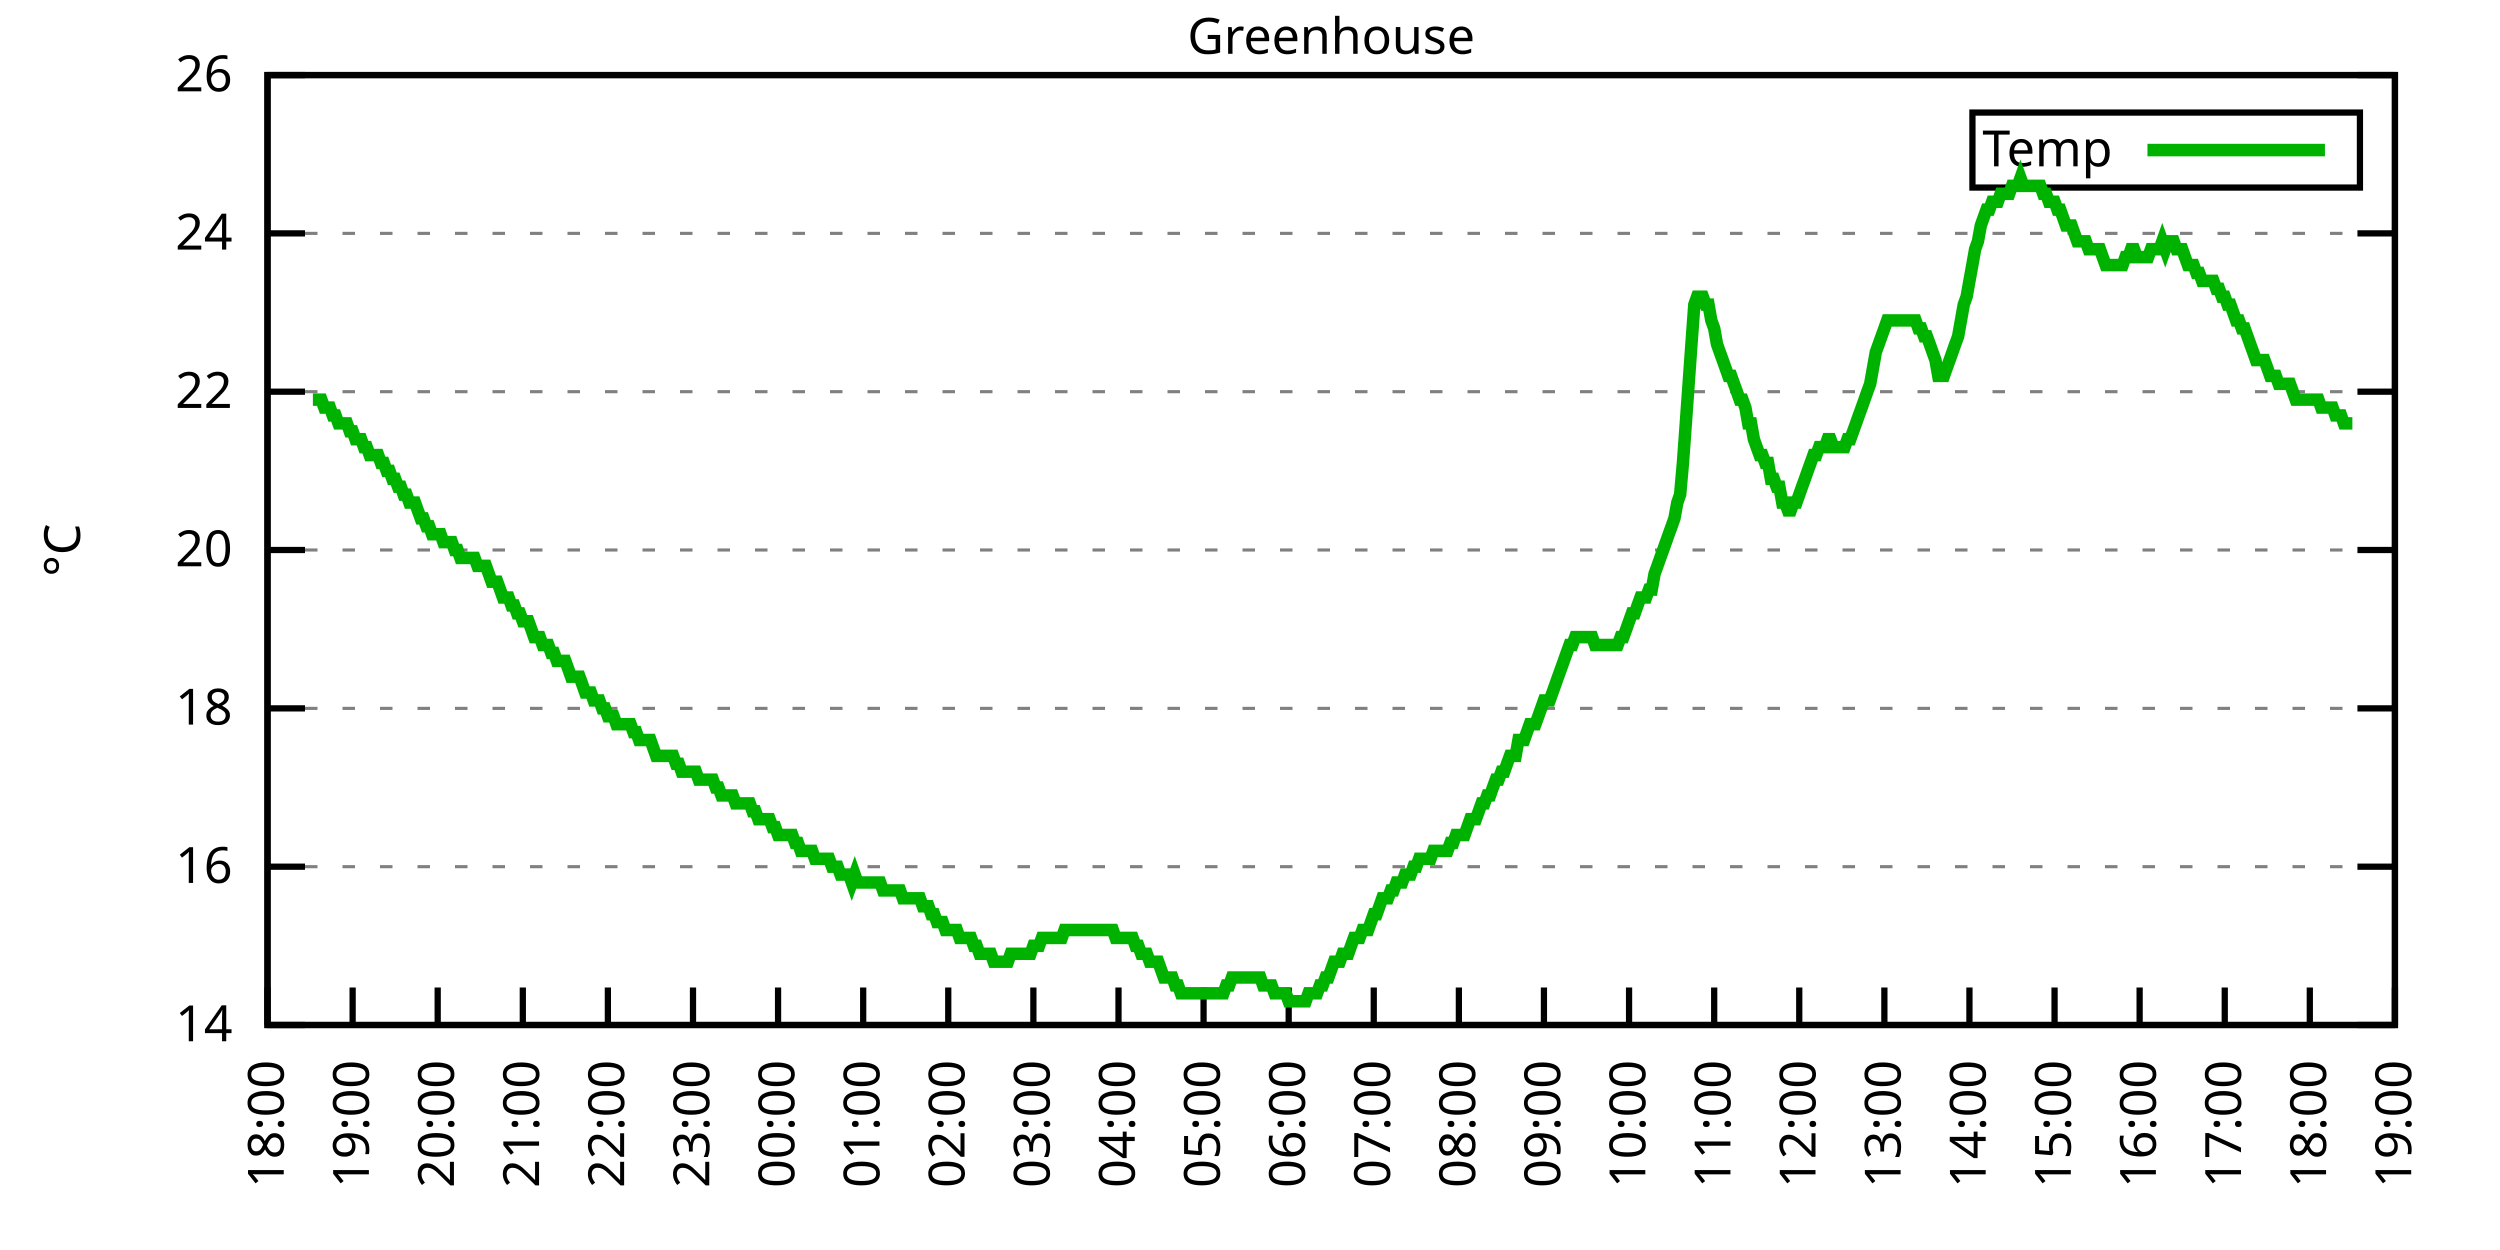
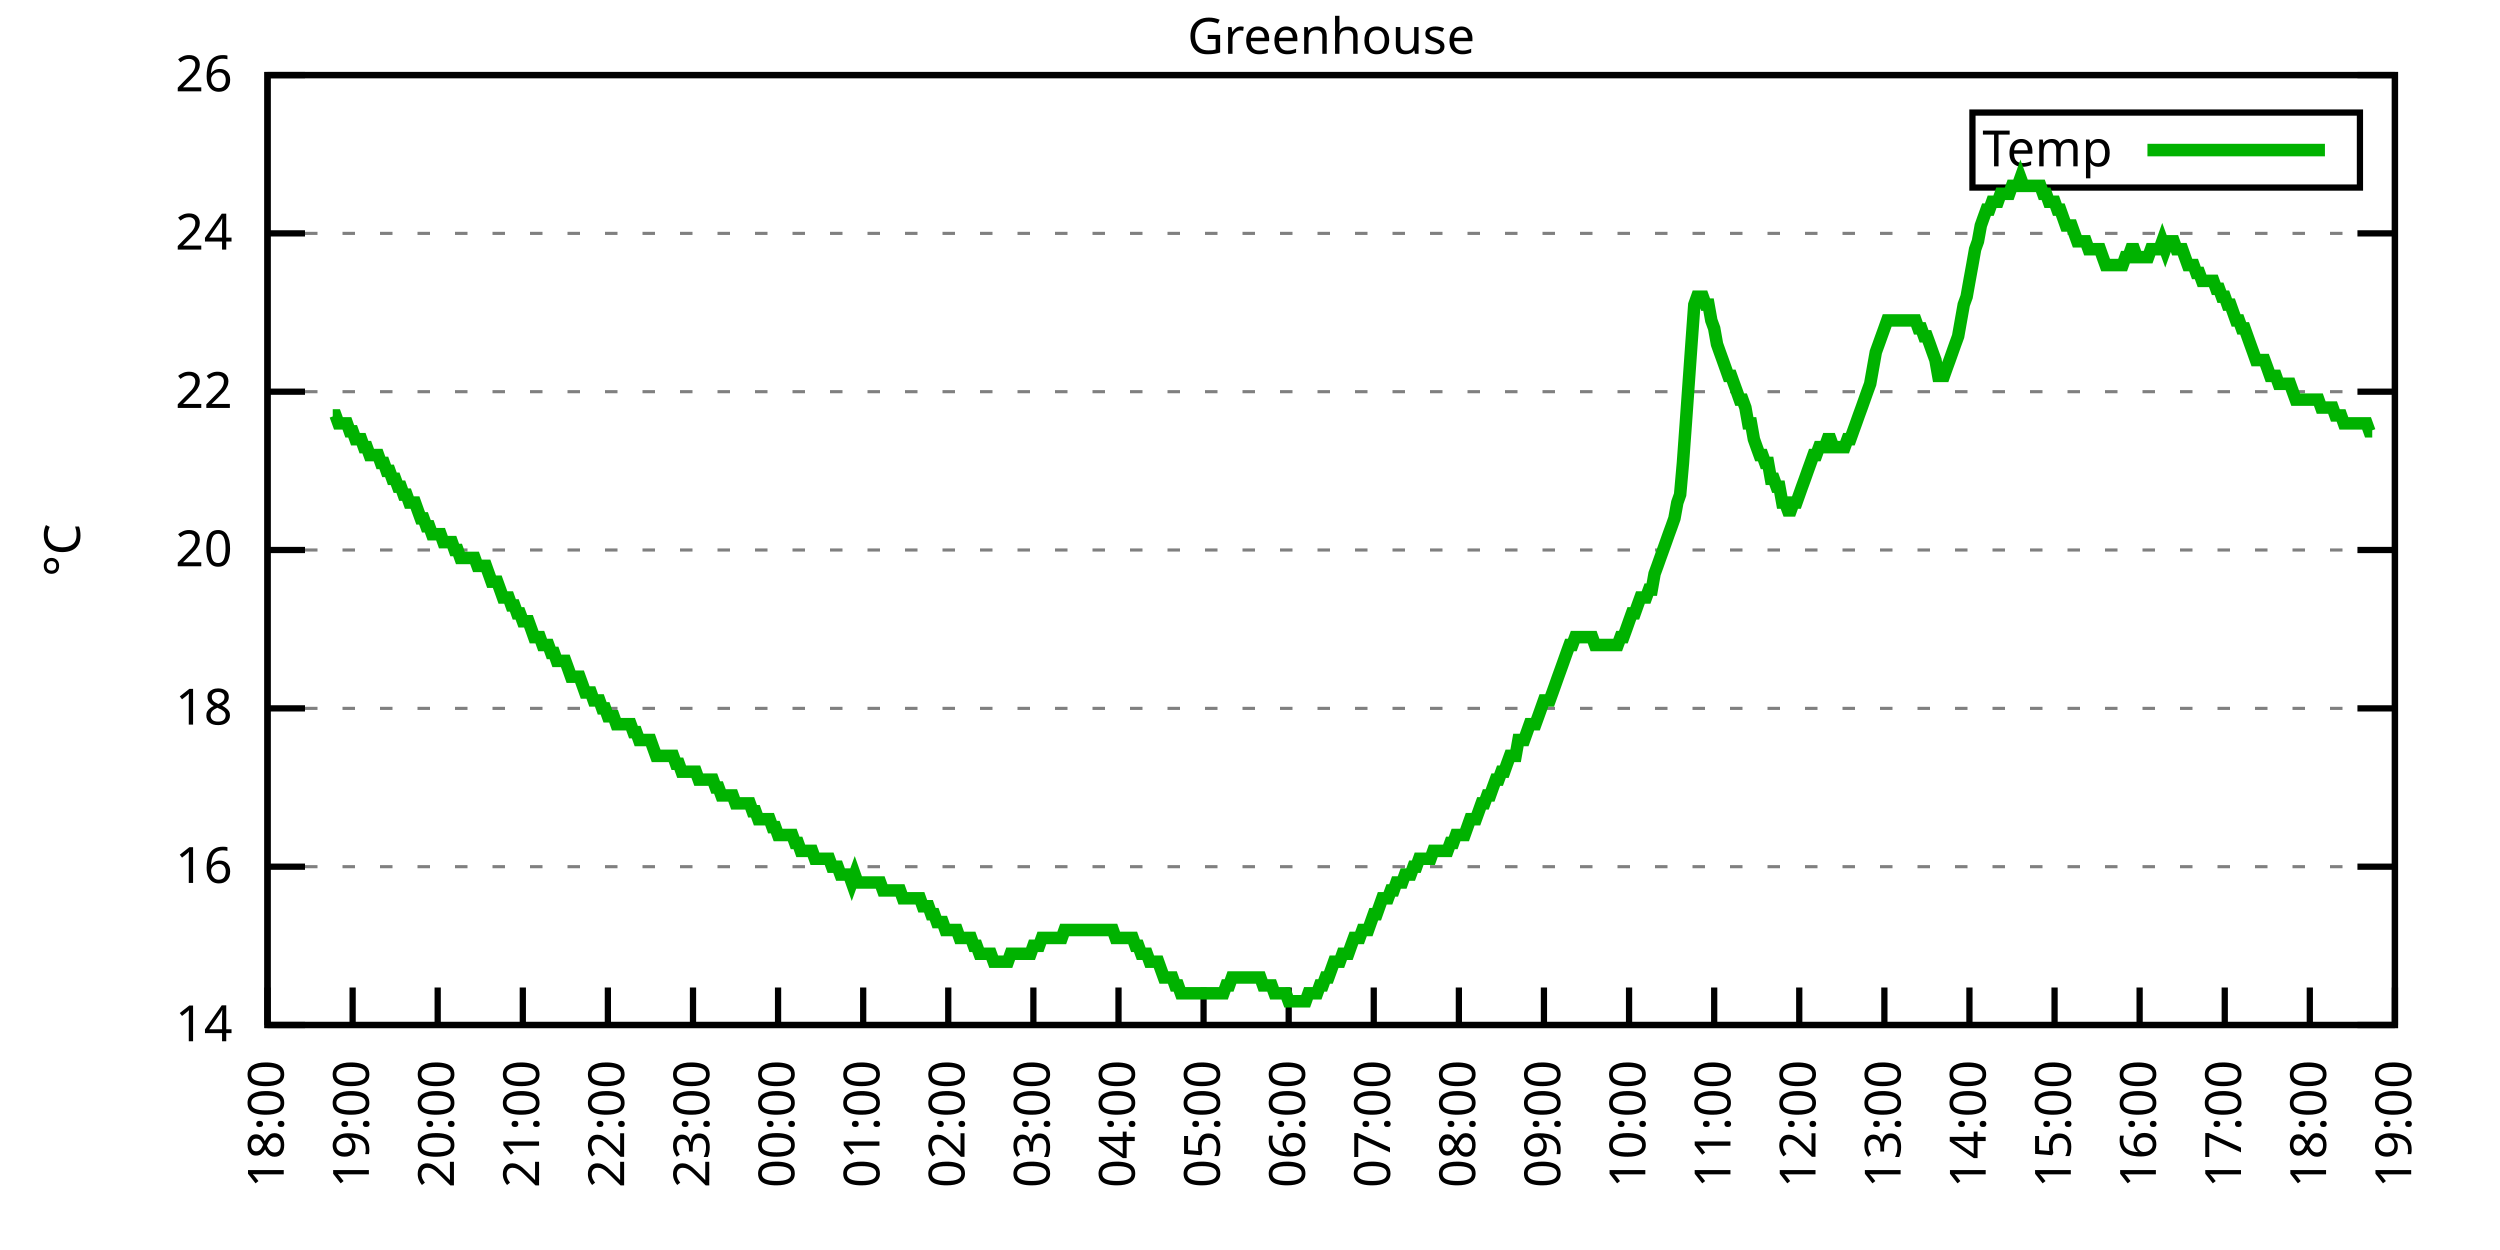
<svg xmlns="http://www.w3.org/2000/svg" xmlns:xlink="http://www.w3.org/1999/xlink" width="400" height="200" viewBox="0 0 400 200">
  <g id="gnuplot_canvas">
    <rect x="0" y="0" width="400" height="200" fill="none" />
    <defs>
      <circle id="gpDot" r="0.5" stroke-width="0.5" stroke="currentColor" />
      <path id="gpPt0" stroke-width="0.333" stroke="currentColor" d="M-1,0 h2 M0,-1 v2" />
      <path id="gpPt1" stroke-width="0.333" stroke="currentColor" d="M-1,-1 L1,1 M1,-1 L-1,1" />
      <path id="gpPt2" stroke-width="0.333" stroke="currentColor" d="M-1,0 L1,0 M0,-1 L0,1 M-1,-1 L1,1 M-1,1 L1,-1" />
      <rect id="gpPt3" stroke-width="0.333" stroke="currentColor" x="-1" y="-1" width="2" height="2" />
      <rect id="gpPt4" stroke-width="0.333" stroke="currentColor" fill="currentColor" x="-1" y="-1" width="2" height="2" />
      <circle id="gpPt5" stroke-width="0.333" stroke="currentColor" cx="0" cy="0" r="1" />
      <use xlink:href="#gpPt5" id="gpPt6" fill="currentColor" stroke="none" />
      <path id="gpPt7" stroke-width="0.333" stroke="currentColor" d="M0,-1.33 L-1.33,0.67 L1.33,0.67 z" />
      <use xlink:href="#gpPt7" id="gpPt8" fill="currentColor" stroke="none" />
      <use xlink:href="#gpPt7" id="gpPt9" stroke="currentColor" transform="rotate(180)" />
      <use xlink:href="#gpPt9" id="gpPt10" fill="currentColor" stroke="none" />
      <use xlink:href="#gpPt3" id="gpPt11" stroke="currentColor" transform="rotate(45)" />
      <use xlink:href="#gpPt11" id="gpPt12" fill="currentColor" stroke="none" />
      <path id="gpPt13" stroke-width="0.333" stroke="currentColor" d="M0,1.330 L1.265,0.411 L0.782,-1.067 L-0.782,-1.076 L-1.265,0.411 z" />
      <use xlink:href="#gpPt13" id="gpPt14" fill="currentColor" stroke="none" />
      <filter id="textbox" filterUnits="objectBoundingBox" x="0" y="0" height="1" width="1">
        <feFlood flood-color="white" flood-opacity="1" result="bgnd" />
        <feComposite in="SourceGraphic" in2="bgnd" operator="atop" />
      </filter>
      <filter id="greybox" filterUnits="objectBoundingBox" x="0" y="0" height="1" width="1">
        <feFlood flood-color="lightgrey" flood-opacity="1" result="grey" />
        <feComposite in="SourceGraphic" in2="grey" operator="atop" />
      </filter>
    </defs>
    <g fill="none" color="white" stroke="currentColor" stroke-width="1.00" stroke-linecap="butt" stroke-linejoin="miter">
</g>
    <g fill="none" color="black" stroke="currentColor" stroke-width="1.00" stroke-linecap="butt" stroke-linejoin="miter">
      <g stroke="none" shape-rendering="crispEdges">
        <polygon fill="rgb(255, 255, 255)" points="42.80,164.00 383.18,164.00 383.18,12.02 42.80,12.02 " />
      </g>
    </g>
    <g fill="none" color="black" stroke="currentColor" stroke-width="1.00" stroke-linecap="butt" stroke-linejoin="miter">
</g>
    <g fill="none" color="black" stroke="black" stroke-width="0.50" stroke-linecap="butt" stroke-linejoin="miter">
</g>
    <g fill="none" color="gray" stroke="currentColor" stroke-width="0.50" stroke-linecap="butt" stroke-linejoin="miter">
      <path stroke="gray" stroke-dasharray="2,4" class="gridline" d="M42.80,164.00 L383.19,164.00  " />
    </g>
    <g fill="none" color="gray" stroke="gray" stroke-width="1.00" stroke-linecap="butt" stroke-linejoin="miter">
</g>
    <g fill="none" color="black" stroke="currentColor" stroke-width="1.00" stroke-linecap="butt" stroke-linejoin="miter">
      <path stroke="black" d="M42.80,164.00 L48.80,164.00 M383.19,164.00 L377.19,164.00  " />
      <g transform="translate(37.20,166.60)" stroke="none" fill="black" font-family="Sans" font-size="8.00" text-anchor="end">
        <text>
          <tspan font-family="Sans"> 14</tspan>
        </text>
      </g>
    </g>
    <g fill="none" color="black" stroke="currentColor" stroke-width="1.00" stroke-linecap="butt" stroke-linejoin="miter">
</g>
    <g fill="none" color="black" stroke="black" stroke-width="0.50" stroke-linecap="butt" stroke-linejoin="miter">
</g>
    <g fill="none" color="gray" stroke="currentColor" stroke-width="0.50" stroke-linecap="butt" stroke-linejoin="miter">
      <path stroke="gray" stroke-dasharray="2,4" class="gridline" d="M42.80,138.67 L383.19,138.67  " />
    </g>
    <g fill="none" color="gray" stroke="gray" stroke-width="1.00" stroke-linecap="butt" stroke-linejoin="miter">
</g>
    <g fill="none" color="black" stroke="currentColor" stroke-width="1.00" stroke-linecap="butt" stroke-linejoin="miter">
      <path stroke="black" d="M42.80,138.67 L48.80,138.67 M383.19,138.67 L377.19,138.67  " />
      <g transform="translate(37.20,141.27)" stroke="none" fill="black" font-family="Sans" font-size="8.00" text-anchor="end">
        <text>
          <tspan font-family="Sans"> 16</tspan>
        </text>
      </g>
    </g>
    <g fill="none" color="black" stroke="currentColor" stroke-width="1.00" stroke-linecap="butt" stroke-linejoin="miter">
</g>
    <g fill="none" color="black" stroke="black" stroke-width="0.50" stroke-linecap="butt" stroke-linejoin="miter">
</g>
    <g fill="none" color="gray" stroke="currentColor" stroke-width="0.50" stroke-linecap="butt" stroke-linejoin="miter">
      <path stroke="gray" stroke-dasharray="2,4" class="gridline" d="M42.80,113.34 L383.19,113.34  " />
    </g>
    <g fill="none" color="gray" stroke="gray" stroke-width="1.00" stroke-linecap="butt" stroke-linejoin="miter">
</g>
    <g fill="none" color="black" stroke="currentColor" stroke-width="1.00" stroke-linecap="butt" stroke-linejoin="miter">
      <path stroke="black" d="M42.80,113.34 L48.80,113.34 M383.19,113.34 L377.19,113.34  " />
      <g transform="translate(37.20,115.94)" stroke="none" fill="black" font-family="Sans" font-size="8.00" text-anchor="end">
        <text>
          <tspan font-family="Sans"> 18</tspan>
        </text>
      </g>
    </g>
    <g fill="none" color="black" stroke="currentColor" stroke-width="1.00" stroke-linecap="butt" stroke-linejoin="miter">
</g>
    <g fill="none" color="black" stroke="black" stroke-width="0.50" stroke-linecap="butt" stroke-linejoin="miter">
</g>
    <g fill="none" color="gray" stroke="currentColor" stroke-width="0.50" stroke-linecap="butt" stroke-linejoin="miter">
      <path stroke="gray" stroke-dasharray="2,4" class="gridline" d="M42.80,88.00 L383.19,88.00  " />
    </g>
    <g fill="none" color="gray" stroke="gray" stroke-width="1.00" stroke-linecap="butt" stroke-linejoin="miter">
</g>
    <g fill="none" color="black" stroke="currentColor" stroke-width="1.00" stroke-linecap="butt" stroke-linejoin="miter">
      <path stroke="black" d="M42.80,88.00 L48.80,88.00 M383.19,88.00 L377.19,88.00  " />
      <g transform="translate(37.20,90.60)" stroke="none" fill="black" font-family="Sans" font-size="8.00" text-anchor="end">
        <text>
          <tspan font-family="Sans"> 20</tspan>
        </text>
      </g>
    </g>
    <g fill="none" color="black" stroke="currentColor" stroke-width="1.00" stroke-linecap="butt" stroke-linejoin="miter">
</g>
    <g fill="none" color="black" stroke="black" stroke-width="0.50" stroke-linecap="butt" stroke-linejoin="miter">
</g>
    <g fill="none" color="gray" stroke="currentColor" stroke-width="0.50" stroke-linecap="butt" stroke-linejoin="miter">
      <path stroke="gray" stroke-dasharray="2,4" class="gridline" d="M42.80,62.67 L383.19,62.67  " />
    </g>
    <g fill="none" color="gray" stroke="gray" stroke-width="1.00" stroke-linecap="butt" stroke-linejoin="miter">
</g>
    <g fill="none" color="black" stroke="currentColor" stroke-width="1.00" stroke-linecap="butt" stroke-linejoin="miter">
      <path stroke="black" d="M42.80,62.67 L48.80,62.67 M383.19,62.67 L377.19,62.67  " />
      <g transform="translate(37.20,65.27)" stroke="none" fill="black" font-family="Sans" font-size="8.00" text-anchor="end">
        <text>
          <tspan font-family="Sans"> 22</tspan>
        </text>
      </g>
    </g>
    <g fill="none" color="black" stroke="currentColor" stroke-width="1.00" stroke-linecap="butt" stroke-linejoin="miter">
</g>
    <g fill="none" color="black" stroke="black" stroke-width="0.50" stroke-linecap="butt" stroke-linejoin="miter">
</g>
    <g fill="none" color="gray" stroke="currentColor" stroke-width="0.50" stroke-linecap="butt" stroke-linejoin="miter">
      <path stroke="gray" stroke-dasharray="2,4" class="gridline" d="M42.80,37.34 L383.19,37.34  " />
    </g>
    <g fill="none" color="gray" stroke="gray" stroke-width="1.00" stroke-linecap="butt" stroke-linejoin="miter">
</g>
    <g fill="none" color="black" stroke="currentColor" stroke-width="1.00" stroke-linecap="butt" stroke-linejoin="miter">
      <path stroke="black" d="M42.80,37.34 L48.80,37.34 M383.19,37.34 L377.19,37.34  " />
      <g transform="translate(37.20,39.94)" stroke="none" fill="black" font-family="Sans" font-size="8.00" text-anchor="end">
        <text>
          <tspan font-family="Sans"> 24</tspan>
        </text>
      </g>
    </g>
    <g fill="none" color="black" stroke="currentColor" stroke-width="1.00" stroke-linecap="butt" stroke-linejoin="miter">
</g>
    <g fill="none" color="black" stroke="black" stroke-width="0.50" stroke-linecap="butt" stroke-linejoin="miter">
</g>
    <g fill="none" color="gray" stroke="currentColor" stroke-width="0.50" stroke-linecap="butt" stroke-linejoin="miter">
      <path stroke="gray" stroke-dasharray="2,4" class="gridline" d="M42.80,12.01 L383.19,12.01  " />
    </g>
    <g fill="none" color="gray" stroke="gray" stroke-width="1.00" stroke-linecap="butt" stroke-linejoin="miter">
</g>
    <g fill="none" color="black" stroke="currentColor" stroke-width="1.00" stroke-linecap="butt" stroke-linejoin="miter">
      <path stroke="black" d="M42.80,12.01 L48.80,12.01 M383.19,12.01 L377.19,12.01  " />
      <g transform="translate(37.20,14.61)" stroke="none" fill="black" font-family="Sans" font-size="8.00" text-anchor="end">
        <text>
          <tspan font-family="Sans"> 26</tspan>
        </text>
      </g>
    </g>
    <g fill="none" color="black" stroke="currentColor" stroke-width="1.00" stroke-linecap="butt" stroke-linejoin="miter">
      <path stroke="black" d="M42.80,164.00 L42.80,158.00  " />
      <g transform="translate(45.40,169.60) rotate(270.00)" stroke="none" fill="black" font-family="Sans" font-size="8.00" text-anchor="end">
        <text>
          <tspan font-family="Sans">18:00</tspan>
        </text>
      </g>
    </g>
    <g fill="none" color="black" stroke="currentColor" stroke-width="1.00" stroke-linecap="butt" stroke-linejoin="miter">
      <path stroke="black" d="M56.42,164.00 L56.42,158.00  " />
      <g transform="translate(59.02,169.60) rotate(270.00)" stroke="none" fill="black" font-family="Sans" font-size="8.00" text-anchor="end">
        <text>
          <tspan font-family="Sans">19:00</tspan>
        </text>
      </g>
    </g>
    <g fill="none" color="black" stroke="currentColor" stroke-width="1.00" stroke-linecap="butt" stroke-linejoin="miter">
      <path stroke="black" d="M70.03,164.00 L70.03,158.00  " />
      <g transform="translate(72.63,169.60) rotate(270.00)" stroke="none" fill="black" font-family="Sans" font-size="8.00" text-anchor="end">
        <text>
          <tspan font-family="Sans">20:00</tspan>
        </text>
      </g>
    </g>
    <g fill="none" color="black" stroke="currentColor" stroke-width="1.00" stroke-linecap="butt" stroke-linejoin="miter">
      <path stroke="black" d="M83.65,164.00 L83.65,158.00  " />
      <g transform="translate(86.25,169.60) rotate(270.00)" stroke="none" fill="black" font-family="Sans" font-size="8.00" text-anchor="end">
        <text>
          <tspan font-family="Sans">21:00</tspan>
        </text>
      </g>
    </g>
    <g fill="none" color="black" stroke="currentColor" stroke-width="1.00" stroke-linecap="butt" stroke-linejoin="miter">
      <path stroke="black" d="M97.26,164.00 L97.26,158.00  " />
      <g transform="translate(99.86,169.60) rotate(270.00)" stroke="none" fill="black" font-family="Sans" font-size="8.00" text-anchor="end">
        <text>
          <tspan font-family="Sans">22:00</tspan>
        </text>
      </g>
    </g>
    <g fill="none" color="black" stroke="currentColor" stroke-width="1.00" stroke-linecap="butt" stroke-linejoin="miter">
      <path stroke="black" d="M110.88,164.00 L110.88,158.00  " />
      <g transform="translate(113.48,169.60) rotate(270.00)" stroke="none" fill="black" font-family="Sans" font-size="8.00" text-anchor="end">
        <text>
          <tspan font-family="Sans">23:00</tspan>
        </text>
      </g>
    </g>
    <g fill="none" color="black" stroke="currentColor" stroke-width="1.00" stroke-linecap="butt" stroke-linejoin="miter">
      <path stroke="black" d="M124.49,164.00 L124.49,158.00  " />
      <g transform="translate(127.09,169.60) rotate(270.00)" stroke="none" fill="black" font-family="Sans" font-size="8.00" text-anchor="end">
        <text>
          <tspan font-family="Sans">00:00</tspan>
        </text>
      </g>
    </g>
    <g fill="none" color="black" stroke="currentColor" stroke-width="1.00" stroke-linecap="butt" stroke-linejoin="miter">
      <path stroke="black" d="M138.11,164.00 L138.11,158.00  " />
      <g transform="translate(140.71,169.60) rotate(270.00)" stroke="none" fill="black" font-family="Sans" font-size="8.00" text-anchor="end">
        <text>
          <tspan font-family="Sans">01:00</tspan>
        </text>
      </g>
    </g>
    <g fill="none" color="black" stroke="currentColor" stroke-width="1.00" stroke-linecap="butt" stroke-linejoin="miter">
      <path stroke="black" d="M151.72,164.00 L151.72,158.00  " />
      <g transform="translate(154.32,169.60) rotate(270.00)" stroke="none" fill="black" font-family="Sans" font-size="8.00" text-anchor="end">
        <text>
          <tspan font-family="Sans">02:00</tspan>
        </text>
      </g>
    </g>
    <g fill="none" color="black" stroke="currentColor" stroke-width="1.00" stroke-linecap="butt" stroke-linejoin="miter">
      <path stroke="black" d="M165.34,164.00 L165.34,158.00  " />
      <g transform="translate(167.94,169.60) rotate(270.00)" stroke="none" fill="black" font-family="Sans" font-size="8.00" text-anchor="end">
        <text>
          <tspan font-family="Sans">03:00</tspan>
        </text>
      </g>
    </g>
    <g fill="none" color="black" stroke="currentColor" stroke-width="1.00" stroke-linecap="butt" stroke-linejoin="miter">
      <path stroke="black" d="M178.96,164.00 L178.96,158.00  " />
      <g transform="translate(181.56,169.60) rotate(270.00)" stroke="none" fill="black" font-family="Sans" font-size="8.00" text-anchor="end">
        <text>
          <tspan font-family="Sans">04:00</tspan>
        </text>
      </g>
    </g>
    <g fill="none" color="black" stroke="currentColor" stroke-width="1.00" stroke-linecap="butt" stroke-linejoin="miter">
      <path stroke="black" d="M192.57,164.00 L192.57,158.00  " />
      <g transform="translate(195.17,169.60) rotate(270.00)" stroke="none" fill="black" font-family="Sans" font-size="8.00" text-anchor="end">
        <text>
          <tspan font-family="Sans">05:00</tspan>
        </text>
      </g>
    </g>
    <g fill="none" color="black" stroke="currentColor" stroke-width="1.00" stroke-linecap="butt" stroke-linejoin="miter">
      <path stroke="black" d="M206.19,164.00 L206.19,158.00  " />
      <g transform="translate(208.79,169.60) rotate(270.00)" stroke="none" fill="black" font-family="Sans" font-size="8.00" text-anchor="end">
        <text>
          <tspan font-family="Sans">06:00</tspan>
        </text>
      </g>
    </g>
    <g fill="none" color="black" stroke="currentColor" stroke-width="1.00" stroke-linecap="butt" stroke-linejoin="miter">
      <path stroke="black" d="M219.80,164.00 L219.80,158.00  " />
      <g transform="translate(222.40,169.60) rotate(270.00)" stroke="none" fill="black" font-family="Sans" font-size="8.00" text-anchor="end">
        <text>
          <tspan font-family="Sans">07:00</tspan>
        </text>
      </g>
    </g>
    <g fill="none" color="black" stroke="currentColor" stroke-width="1.00" stroke-linecap="butt" stroke-linejoin="miter">
      <path stroke="black" d="M233.42,164.00 L233.42,158.00  " />
      <g transform="translate(236.02,169.60) rotate(270.00)" stroke="none" fill="black" font-family="Sans" font-size="8.00" text-anchor="end">
        <text>
          <tspan font-family="Sans">08:00</tspan>
        </text>
      </g>
    </g>
    <g fill="none" color="black" stroke="currentColor" stroke-width="1.00" stroke-linecap="butt" stroke-linejoin="miter">
      <path stroke="black" d="M247.03,164.00 L247.03,158.00  " />
      <g transform="translate(249.63,169.60) rotate(270.00)" stroke="none" fill="black" font-family="Sans" font-size="8.00" text-anchor="end">
        <text>
          <tspan font-family="Sans">09:00</tspan>
        </text>
      </g>
    </g>
    <g fill="none" color="black" stroke="currentColor" stroke-width="1.00" stroke-linecap="butt" stroke-linejoin="miter">
      <path stroke="black" d="M260.65,164.00 L260.65,158.00  " />
      <g transform="translate(263.25,169.60) rotate(270.00)" stroke="none" fill="black" font-family="Sans" font-size="8.00" text-anchor="end">
        <text>
          <tspan font-family="Sans">10:00</tspan>
        </text>
      </g>
    </g>
    <g fill="none" color="black" stroke="currentColor" stroke-width="1.00" stroke-linecap="butt" stroke-linejoin="miter">
      <path stroke="black" d="M274.27,164.00 L274.27,158.00  " />
      <g transform="translate(276.87,169.60) rotate(270.00)" stroke="none" fill="black" font-family="Sans" font-size="8.00" text-anchor="end">
        <text>
          <tspan font-family="Sans">11:00</tspan>
        </text>
      </g>
    </g>
    <g fill="none" color="black" stroke="currentColor" stroke-width="1.00" stroke-linecap="butt" stroke-linejoin="miter">
      <path stroke="black" d="M287.88,164.00 L287.88,158.00  " />
      <g transform="translate(290.48,169.60) rotate(270.00)" stroke="none" fill="black" font-family="Sans" font-size="8.00" text-anchor="end">
        <text>
          <tspan font-family="Sans">12:00</tspan>
        </text>
      </g>
    </g>
    <g fill="none" color="black" stroke="currentColor" stroke-width="1.00" stroke-linecap="butt" stroke-linejoin="miter">
      <path stroke="black" d="M301.50,164.00 L301.50,158.00  " />
      <g transform="translate(304.10,169.60) rotate(270.00)" stroke="none" fill="black" font-family="Sans" font-size="8.00" text-anchor="end">
        <text>
          <tspan font-family="Sans">13:00</tspan>
        </text>
      </g>
    </g>
    <g fill="none" color="black" stroke="currentColor" stroke-width="1.00" stroke-linecap="butt" stroke-linejoin="miter">
      <path stroke="black" d="M315.11,164.00 L315.11,158.00  " />
      <g transform="translate(317.71,169.60) rotate(270.00)" stroke="none" fill="black" font-family="Sans" font-size="8.00" text-anchor="end">
        <text>
          <tspan font-family="Sans">14:00</tspan>
        </text>
      </g>
    </g>
    <g fill="none" color="black" stroke="currentColor" stroke-width="1.00" stroke-linecap="butt" stroke-linejoin="miter">
      <path stroke="black" d="M328.73,164.00 L328.73,158.00  " />
      <g transform="translate(331.33,169.60) rotate(270.00)" stroke="none" fill="black" font-family="Sans" font-size="8.00" text-anchor="end">
        <text>
          <tspan font-family="Sans">15:00</tspan>
        </text>
      </g>
    </g>
    <g fill="none" color="black" stroke="currentColor" stroke-width="1.00" stroke-linecap="butt" stroke-linejoin="miter">
      <path stroke="black" d="M342.34,164.00 L342.34,158.00  " />
      <g transform="translate(344.94,169.60) rotate(270.00)" stroke="none" fill="black" font-family="Sans" font-size="8.00" text-anchor="end">
        <text>
          <tspan font-family="Sans">16:00</tspan>
        </text>
      </g>
    </g>
    <g fill="none" color="black" stroke="currentColor" stroke-width="1.00" stroke-linecap="butt" stroke-linejoin="miter">
      <path stroke="black" d="M355.96,164.00 L355.96,158.00  " />
      <g transform="translate(358.56,169.60) rotate(270.00)" stroke="none" fill="black" font-family="Sans" font-size="8.00" text-anchor="end">
        <text>
          <tspan font-family="Sans">17:00</tspan>
        </text>
      </g>
    </g>
    <g fill="none" color="black" stroke="currentColor" stroke-width="1.00" stroke-linecap="butt" stroke-linejoin="miter">
      <path stroke="black" d="M369.57,164.00 L369.57,158.00  " />
      <g transform="translate(372.17,169.60) rotate(270.00)" stroke="none" fill="black" font-family="Sans" font-size="8.00" text-anchor="end">
        <text>
          <tspan font-family="Sans">18:00</tspan>
        </text>
      </g>
    </g>
    <g fill="none" color="black" stroke="currentColor" stroke-width="1.00" stroke-linecap="butt" stroke-linejoin="miter">
      <path stroke="black" d="M383.19,164.00 L383.19,158.00  " />
      <g transform="translate(385.79,169.60) rotate(270.00)" stroke="none" fill="black" font-family="Sans" font-size="8.00" text-anchor="end">
        <text>
          <tspan font-family="Sans">19:00</tspan>
        </text>
      </g>
    </g>
    <g fill="none" color="black" stroke="currentColor" stroke-width="1.00" stroke-linecap="butt" stroke-linejoin="miter">
</g>
    <g fill="none" color="black" stroke="currentColor" stroke-width="1.00" stroke-linecap="butt" stroke-linejoin="miter">
      <path stroke="black" d="M42.80,12.01 L42.80,164.00 L383.19,164.00 L383.19,12.01 L42.80,12.01 Z  " />
    </g>
    <g fill="none" color="black" stroke="currentColor" stroke-width="1.00" stroke-linecap="butt" stroke-linejoin="miter">
</g>
    <g fill="none" color="black" stroke="currentColor" stroke-width="1.00" stroke-linecap="butt" stroke-linejoin="miter">
      <path stroke="black" d="M315.59,30.01 L315.59,18.01 L377.59,18.01 L377.59,30.01 L315.59,30.01 Z  " />
    </g>
    <g id="Greenhouse_plot_1">
      <g fill="none" color="white" stroke="black" stroke-width="2.00" stroke-linecap="butt" stroke-linejoin="miter">
</g>
      <g fill="none" color="black" stroke="currentColor" stroke-width="2.00" stroke-linecap="butt" stroke-linejoin="miter">
        <g transform="translate(337.99,26.61)" stroke="none" fill="black" font-family="Sans" font-size="8.00" text-anchor="end">
          <text>
            <tspan font-family="Sans">Temp</tspan>
          </text>
        </g>
      </g>
      <g fill="none" color="black" stroke="currentColor" stroke-width="2.00" stroke-linecap="butt" stroke-linejoin="miter">
-         <path stroke="rgb(  0, 178,   0)" d="M343.59,24.01 L371.99,24.01 M50.06,63.94 L50.52,63.94 L50.97,63.94 L51.42,63.94 L51.88,65.21 L52.33,65.21   L52.78,65.21 L53.24,66.47 L53.69,66.47 L54.15,67.74 L54.60,67.74 L55.05,67.74 L55.51,67.74 L55.96,69.01   L56.42,69.01 L56.87,70.27 L57.32,70.27 L57.78,70.27 L58.23,71.54 L58.68,71.54 L59.14,72.81 L59.59,72.81   L60.05,72.81 L60.50,72.81 L60.95,74.07 L61.41,74.07 L61.86,75.34 L62.32,75.34 L62.77,76.61 L63.22,76.61   L63.68,77.87 L64.13,77.87 L64.58,79.14 L65.04,79.14 L65.49,80.41 L65.95,80.41 L66.40,80.41 L66.85,81.67   L67.31,82.94 L67.76,82.94 L68.22,84.21 L68.67,84.21 L69.12,85.47 L69.58,85.47 L70.03,85.47 L70.49,85.47   L70.94,86.74 L71.39,86.74 L71.85,86.74 L72.30,86.74 L72.75,88.00 L73.21,88.00 L73.66,89.27 L74.12,89.27   L74.57,89.27 L75.02,89.27 L75.48,89.27 L75.93,89.27 L76.39,90.54 L76.84,90.54 L77.29,90.54 L77.75,90.54   L78.20,91.80 L78.65,93.07 L79.11,93.07 L79.56,93.07 L80.02,94.34 L80.47,95.60 L80.92,95.60 L81.38,95.60   L81.83,96.87 L82.29,96.87 L82.74,98.14 L83.19,98.14 L83.65,99.40 L84.10,99.40 L84.55,99.40 L85.01,100.67   L85.46,101.94 L85.92,101.94 L86.37,101.94 L86.82,103.20 L87.28,103.20 L87.73,103.20 L88.19,104.47 L88.64,104.47   L89.09,105.74 L89.55,105.74 L90.00,105.74 L90.45,105.74 L90.91,107.00 L91.36,108.27 L91.82,108.27 L92.27,108.27   L92.72,108.27 L93.18,109.54 L93.63,110.80 L94.09,110.80 L94.54,110.80 L94.99,112.07 L95.45,112.07 L95.90,112.07   L96.35,113.34 L96.81,113.34 L97.26,114.60 L97.72,114.60 L98.17,114.60 L98.62,115.87 L99.08,115.87 L99.53,115.87   L99.99,115.87 L100.44,115.87 L100.89,115.87 L101.35,117.14 L101.80,117.14 L102.25,118.40 L102.71,118.40 L103.16,118.40   L103.62,118.40 L104.07,118.40 L104.52,119.67 L104.98,120.94 L105.43,120.94 L105.89,120.94 L106.34,120.94 L106.79,120.94   L107.25,120.94 L107.70,120.94 L108.15,122.20 L108.61,122.20 L109.06,123.47 L109.52,123.47 L109.97,123.47 L110.42,123.47   L110.88,123.47 L111.33,123.47 L111.79,124.74 L112.24,124.74 L112.69,124.74 L113.15,124.74 L113.60,124.74 L114.05,124.74   L114.51,126.00 L114.96,126.00 L115.42,127.27 L115.87,127.27 L116.32,127.27 L116.78,127.27 L117.23,127.27 L117.69,128.54   L118.14,128.54 L118.59,128.54 L119.05,128.54 L119.50,128.54 L119.96,128.54 L120.41,129.80 L120.86,129.80 L121.32,131.07   L121.77,131.07 L122.22,131.07 L122.68,131.07 L123.13,131.07 L123.59,132.34 L124.04,132.34 L124.49,133.60 L124.95,133.60   L125.40,133.60 L125.86,133.60 L126.31,133.60 L126.76,133.60 L127.22,134.87 L127.67,134.87 L128.12,136.14 L128.58,136.14   L129.03,136.14 L129.49,136.14 L129.94,136.14 L130.39,137.40 L130.85,137.40 L131.30,137.40 L131.76,137.40 L132.21,137.40   L132.66,137.40 L133.12,138.67 L133.57,138.67 L134.02,138.67 L134.48,139.93 L134.93,139.93 L135.39,139.93 L135.84,139.93   L136.29,141.20 L136.75,139.93 L137.20,141.20 L137.66,141.20 L138.11,141.20 L138.56,141.20 L139.02,141.20 L139.47,141.20   L139.92,141.20 L140.38,141.20 L140.83,141.20 L141.29,142.47 L141.74,142.47 L142.19,142.47 L142.65,142.47 L143.10,142.47   L143.56,142.47 L144.01,142.47 L144.46,143.73 L144.92,143.73 L145.37,143.73 L145.82,143.73 L146.28,143.73 L146.73,143.73   L147.19,143.73 L147.64,145.00 L148.09,145.00 L148.55,145.00 L149.00,146.27 L149.46,146.27 L149.91,147.53 L150.36,147.53   L150.82,147.53 L151.27,148.80 L151.72,148.80 L152.18,148.80 L152.63,148.80 L153.09,148.80 L153.54,150.07 L153.99,150.07   L154.45,150.07 L154.90,150.07 L155.36,150.07 L155.81,151.33 L156.26,151.33 L156.72,152.60 L157.17,152.60 L157.62,152.60   L158.08,152.60 L158.53,152.60 L158.99,153.87 L159.44,153.87 L159.89,153.87 L160.35,153.87 L160.80,153.87 L161.26,153.87   L161.71,152.60 L162.16,152.60 L162.62,152.60 L163.07,152.60 L163.52,152.60 L163.98,152.60 L164.43,152.60 L164.89,152.60   L165.34,151.33 L165.79,151.33 L166.25,151.33 L166.70,150.07 L167.16,150.07 L167.61,150.07 L168.06,150.07 L168.52,150.07   L168.97,150.07 L169.43,150.07 L169.88,150.07 L170.33,148.80 L170.79,148.80 L171.24,148.80 L171.69,148.80 L172.15,148.80   L172.60,148.80 L173.06,148.80 L173.51,148.80 L173.96,148.80 L174.42,148.80 L174.87,148.80 L175.33,148.80 L175.78,148.80   L176.23,148.80 L176.69,148.80 L177.14,148.80 L177.59,148.80 L178.05,148.80 L178.50,150.07 L178.96,150.07 L179.41,150.07   L179.86,150.07 L180.32,150.07 L180.77,150.07 L181.23,150.07 L181.68,151.33 L182.13,151.33 L182.59,152.60 L183.04,152.60   L183.49,152.60 L183.95,153.87 L184.40,153.87 L184.86,153.87 L185.31,153.87 L185.76,155.13 L186.22,156.40 L186.67,156.40   L187.13,156.40 L187.58,156.40 L188.03,157.67 L188.49,157.67 L188.94,158.93 L189.39,158.93 L189.85,158.93 L190.30,158.93   L190.76,158.93 L191.21,158.93 L191.66,158.93 L192.12,158.93 L192.57,158.93 L193.03,158.93 L193.48,158.93 L193.93,158.93   L194.39,158.93 L194.84,158.93 L195.29,158.93 L195.75,158.93 L196.20,157.67 L196.66,157.67 L197.11,156.40 L197.56,156.40   L198.02,156.40 L198.47,156.40 L198.93,156.40 L199.38,156.40 L199.83,156.40 L200.29,156.40 L200.74,156.40 L201.19,156.40   L201.65,156.40 L202.10,157.67 L202.56,157.67 L203.01,157.67 L203.46,157.67 L203.92,158.93 L204.37,158.93 L204.83,158.93   L205.28,158.93 L205.73,158.93 L206.19,160.20 L206.64,160.20 L207.09,160.20 L207.55,160.20 L208.00,160.20 L208.46,160.20   L208.91,160.20 L209.36,158.93 L209.82,158.93 L210.27,158.93 L210.73,158.93 L211.18,157.67 L211.63,157.67 L212.09,156.40   L212.54,156.40 L213.00,155.13 L213.45,153.87 L213.90,153.87 L214.36,153.87 L214.81,152.60 L215.26,152.60 L215.72,152.60   L216.17,151.33 L216.63,150.07 L217.08,150.07 L217.53,150.07 L217.99,148.80 L218.44,148.80 L218.90,148.80 L219.35,147.53   L219.80,146.27 L220.26,146.27 L220.71,145.00 L221.16,143.73 L221.62,143.73 L222.07,143.73 L222.53,142.47 L222.98,142.47   L223.43,141.20 L223.89,141.20 L224.34,141.20 L224.80,139.93 L225.25,139.93 L225.70,139.93 L226.16,138.67 L226.61,138.67   L227.06,137.40 L227.52,137.40 L227.97,137.40 L228.43,137.40 L228.88,137.40 L229.33,136.14 L229.79,136.14 L230.24,136.14   L230.70,136.14 L231.15,136.14 L231.60,136.14 L232.06,134.87 L232.51,134.87 L232.96,133.60 L233.42,133.60 L233.87,133.60   L234.33,133.60 L234.78,132.34 L235.23,131.07 L235.69,131.07 L236.14,131.07 L236.60,129.80 L237.05,128.54 L237.50,128.54   L237.96,127.27 L238.41,127.27 L238.86,126.00 L239.32,124.74 L239.77,124.74 L240.23,123.47 L240.68,123.47 L241.13,122.20   L241.59,120.94 L242.04,120.94 L242.50,120.94 L242.95,118.40 L243.40,118.40 L243.86,118.40 L244.31,117.14 L244.76,115.87   L245.22,115.87 L245.67,115.87 L246.13,114.60 L246.58,113.34 L247.03,112.07 L247.49,112.07 L247.94,112.07 L248.40,110.80   L248.85,109.54 L249.30,108.27 L249.76,107.00 L250.21,105.74 L250.66,104.47 L251.12,103.20 L251.57,103.20 L252.03,101.94   L252.48,101.94 L252.93,101.94 L253.39,101.94 L253.84,101.94 L254.30,101.94 L254.75,101.94 L255.20,103.20 L255.66,103.20   L256.11,103.20 L256.56,103.20 L257.02,103.20 L257.47,103.20 L257.93,103.20 L258.38,103.20 L258.83,103.20 L259.29,101.94   L259.74,101.94 L260.20,100.67 L260.65,99.40 L261.10,98.14 L261.56,98.14 L262.01,96.87 L262.47,95.60 L262.92,95.60   L263.37,95.60 L263.83,94.34 L264.28,94.34 L264.73,91.80 L265.19,90.54 L265.64,89.27 L266.10,88.00 L266.55,86.74   L267.00,85.47 L267.46,84.21 L267.91,82.94 L268.37,80.41 L268.82,79.14 L269.27,74.07 L269.73,67.74 L270.18,61.41   L270.63,55.07 L271.09,48.74 L271.54,47.47 L272.00,47.47 L272.45,47.47 L272.90,48.74 L273.36,48.74 L273.81,51.27   L274.27,52.54 L274.72,55.07 L275.17,56.34 L275.63,57.61 L276.08,58.87 L276.53,60.14 L276.99,60.14 L277.44,61.41   L277.90,62.67 L278.35,63.94 L278.80,63.94 L279.26,65.21 L279.71,67.74 L280.17,67.74 L280.62,70.27 L281.07,71.54   L281.53,72.81 L281.98,72.81 L282.43,74.07 L282.89,74.07 L283.34,76.61 L283.80,76.61 L284.25,77.87 L284.70,77.87   L285.16,80.41 L285.61,80.41 L286.07,81.67 L286.52,81.67 L286.97,80.41 L287.43,80.41 L287.88,79.14 L288.33,77.87   L288.79,76.61 L289.24,75.34 L289.70,74.07 L290.15,72.81 L290.60,72.81 L291.06,71.54 L291.51,71.54 L291.97,71.54   L292.42,70.27 L292.87,70.27 L293.33,71.54 L293.78,71.54 L294.23,71.54 L294.69,71.54 L295.14,71.54 L295.60,70.27   L296.05,70.27 L296.50,69.01 L296.96,67.74 L297.41,66.47 L297.87,65.21 L298.32,63.94 L298.77,62.67 L299.23,61.41   L299.68,58.87 L300.13,56.34 L300.59,55.07 L301.04,53.81 L301.50,52.54 L301.95,51.27 L302.40,51.27 L302.86,51.27   L303.31,51.27 L303.77,51.27 L304.22,51.27 L304.67,51.27 L305.13,51.27 L305.58,51.27 L306.03,51.27 L306.49,51.27   L306.94,52.54 L307.40,52.54 L307.85,53.81 L308.30,53.81 L308.76,55.07 L309.21,56.34 L309.67,57.61 L310.12,60.14   L310.57,60.14 L311.03,60.14 L311.48,58.87 L311.94,57.61 L312.39,56.34 L312.84,55.07 L313.30,53.81 L313.75,51.27   L314.20,48.74 L314.66,47.47 L315.11,44.94 L315.57,42.41 L316.02,39.87 L316.47,38.61 L316.93,36.08 L317.38,34.81   L317.84,33.54 L318.29,33.54 L318.74,32.28 L319.20,32.28 L319.65,32.28 L320.10,31.01 L320.56,31.01 L321.01,31.01   L321.47,31.01 L321.92,29.74 L322.37,29.74 L322.83,29.74 L323.28,28.48 L323.74,29.74 L324.19,29.74 L324.64,29.74   L325.10,29.74 L325.55,29.74 L326.00,29.74 L326.46,29.74 L326.91,31.01 L327.37,31.01 L327.82,32.28 L328.27,32.28   L328.73,32.28 L329.18,33.54 L329.64,33.54 L330.09,34.81 L330.54,36.08 L331.00,36.08 L331.45,36.08 L331.90,37.34   L332.36,38.61 L332.81,38.61 L333.27,38.61 L333.72,38.61 L334.17,39.87 L334.63,39.87 L335.08,39.87 L335.54,39.87   L335.99,39.87 L336.44,41.14 L336.90,42.41 L337.35,42.41 L337.80,42.41 L338.26,42.41 L338.71,42.41 L339.17,42.41   L339.62,42.41 L340.07,41.14 L340.53,41.14 L340.98,39.87 L341.44,39.87 L341.89,41.14 L342.34,41.14 L342.80,41.14   L343.25,41.14 L343.70,41.14 L344.16,39.87 L344.61,39.87 L345.07,39.87 L345.52,39.87 L345.97,38.61 L346.43,39.87   L346.88,38.61 L347.34,38.61 L347.79,38.61 L348.24,39.87 L348.70,39.87 L349.15,39.87 L349.60,41.14 L350.06,42.41   L350.51,42.41 L350.97,42.41 L351.42,43.67 L351.87,43.67 L352.33,44.94 L352.78,44.94 L353.24,44.94 L353.69,44.94   L354.14,44.94 L354.60,46.21 L355.05,46.21 L355.50,47.47 L355.96,47.47 L356.41,48.74 L356.87,48.74 L357.32,50.01   L357.77,51.27 L358.23,51.27 L358.68,52.54 L359.14,52.54 L359.59,53.81 L360.04,55.07 L360.50,56.34 L360.95,57.61   L361.41,57.61 L361.86,57.61 L362.31,57.61 L362.77,58.87 L363.22,60.14 L363.67,60.14 L364.13,60.14 L364.58,61.41   L365.04,61.41 L365.49,61.41 L365.94,61.41 L366.40,61.41 L366.85,62.67 L367.31,63.94 L367.76,63.94 L368.21,63.94   L368.67,63.94 L369.12,63.94 L369.57,63.94 L370.03,63.94 L370.48,63.94 L370.94,63.94 L371.39,65.21 L371.84,65.21   L372.30,65.21 L372.75,65.21 L373.21,65.21 L373.66,66.47 L374.11,66.47 L374.57,66.47 L375.02,67.74 L375.47,67.74   L375.93,67.74 L376.38,67.74  " />
+         <path stroke="rgb(  0, 178,   0)" d="M343.59,24.01 L371.99,24.01 M53.24,66.47 L53.69,66.47 L54.15,67.74 L54.60,67.74 L55.05,67.74 L55.51,67.74   L55.96,69.01 L56.42,69.01 L56.87,70.27 L57.32,70.27 L57.78,70.27 L58.23,71.54 L58.68,71.54 L59.14,72.81   L59.59,72.81 L60.05,72.81 L60.50,72.81 L60.95,74.07 L61.41,74.07 L61.86,75.34 L62.32,75.34 L62.77,76.61   L63.22,76.61 L63.68,77.87 L64.13,77.87 L64.58,79.14 L65.04,79.14 L65.49,80.41 L65.95,80.41 L66.40,80.41   L66.85,81.67 L67.31,82.94 L67.76,82.94 L68.22,84.21 L68.67,84.21 L69.12,85.47 L69.58,85.47 L70.03,85.47   L70.49,85.47 L70.94,86.74 L71.39,86.74 L71.85,86.74 L72.30,86.74 L72.75,88.00 L73.21,88.00 L73.66,89.27   L74.12,89.27 L74.57,89.27 L75.02,89.27 L75.48,89.27 L75.93,89.27 L76.39,90.54 L76.84,90.54 L77.29,90.54   L77.75,90.54 L78.20,91.80 L78.65,93.07 L79.11,93.07 L79.56,93.07 L80.02,94.34 L80.47,95.60 L80.92,95.60   L81.38,95.60 L81.83,96.87 L82.29,96.87 L82.74,98.14 L83.19,98.14 L83.65,99.40 L84.10,99.40 L84.55,99.40   L85.01,100.67 L85.46,101.94 L85.92,101.94 L86.37,101.94 L86.82,103.20 L87.28,103.20 L87.73,103.20 L88.19,104.47   L88.64,104.47 L89.09,105.74 L89.55,105.74 L90.00,105.74 L90.45,105.74 L90.91,107.00 L91.36,108.27 L91.82,108.27   L92.27,108.27 L92.72,108.27 L93.18,109.54 L93.63,110.80 L94.09,110.80 L94.54,110.80 L94.99,112.07 L95.45,112.07   L95.90,112.07 L96.35,113.34 L96.81,113.34 L97.26,114.60 L97.72,114.60 L98.17,114.60 L98.62,115.87 L99.08,115.87   L99.53,115.87 L99.99,115.87 L100.44,115.87 L100.89,115.87 L101.35,117.14 L101.80,117.14 L102.25,118.40 L102.71,118.40   L103.16,118.40 L103.62,118.40 L104.07,118.40 L104.52,119.67 L104.98,120.94 L105.43,120.94 L105.89,120.94 L106.34,120.94   L106.79,120.94 L107.25,120.94 L107.70,120.94 L108.15,122.20 L108.61,122.20 L109.06,123.47 L109.52,123.47 L109.97,123.47   L110.42,123.47 L110.88,123.47 L111.33,123.47 L111.79,124.74 L112.24,124.74 L112.69,124.74 L113.15,124.74 L113.60,124.74   L114.05,124.74 L114.51,126.00 L114.96,126.00 L115.42,127.27 L115.87,127.27 L116.32,127.27 L116.78,127.27 L117.23,127.27   L117.69,128.54 L118.14,128.54 L118.59,128.54 L119.05,128.54 L119.50,128.54 L119.96,128.54 L120.41,129.80 L120.86,129.80   L121.32,131.07 L121.77,131.07 L122.22,131.07 L122.68,131.07 L123.13,131.07 L123.59,132.34 L124.04,132.34 L124.49,133.60   L124.95,133.60 L125.40,133.60 L125.86,133.60 L126.31,133.60 L126.76,133.60 L127.22,134.87 L127.67,134.87 L128.12,136.14   L128.58,136.14 L129.03,136.14 L129.49,136.14 L129.94,136.14 L130.39,137.40 L130.85,137.40 L131.30,137.40 L131.76,137.40   L132.21,137.40 L132.66,137.40 L133.12,138.67 L133.57,138.67 L134.02,138.67 L134.48,139.93 L134.93,139.93 L135.39,139.93   L135.84,139.93 L136.29,141.20 L136.75,139.93 L137.20,141.20 L137.66,141.20 L138.11,141.20 L138.56,141.20 L139.02,141.20   L139.47,141.20 L139.92,141.20 L140.38,141.20 L140.83,141.20 L141.29,142.47 L141.74,142.47 L142.19,142.47 L142.65,142.47   L143.10,142.47 L143.56,142.47 L144.01,142.47 L144.46,143.73 L144.92,143.73 L145.37,143.73 L145.82,143.73 L146.28,143.73   L146.73,143.73 L147.19,143.73 L147.64,145.00 L148.09,145.00 L148.55,145.00 L149.00,146.27 L149.46,146.27 L149.91,147.53   L150.36,147.53 L150.82,147.53 L151.27,148.80 L151.72,148.80 L152.18,148.80 L152.63,148.80 L153.09,148.80 L153.54,150.07   L153.99,150.07 L154.45,150.07 L154.90,150.07 L155.36,150.07 L155.81,151.33 L156.26,151.33 L156.72,152.60 L157.17,152.60   L157.62,152.60 L158.08,152.60 L158.53,152.60 L158.99,153.87 L159.44,153.87 L159.89,153.87 L160.35,153.87 L160.80,153.87   L161.26,153.87 L161.71,152.60 L162.16,152.60 L162.62,152.60 L163.07,152.60 L163.52,152.60 L163.98,152.60 L164.43,152.60   L164.89,152.60 L165.34,151.33 L165.79,151.33 L166.25,151.33 L166.70,150.07 L167.16,150.07 L167.61,150.07 L168.06,150.07   L168.52,150.07 L168.97,150.07 L169.43,150.07 L169.88,150.07 L170.33,148.80 L170.79,148.80 L171.24,148.80 L171.69,148.80   L172.15,148.80 L172.60,148.80 L173.06,148.80 L173.51,148.80 L173.96,148.80 L174.42,148.80 L174.87,148.80 L175.33,148.80   L175.78,148.80 L176.23,148.80 L176.69,148.80 L177.14,148.80 L177.59,148.80 L178.05,148.80 L178.50,150.07 L178.96,150.07   L179.41,150.07 L179.86,150.07 L180.32,150.07 L180.77,150.07 L181.23,150.07 L181.68,151.33 L182.13,151.33 L182.59,152.60   L183.04,152.60 L183.49,152.60 L183.95,153.87 L184.40,153.87 L184.86,153.87 L185.31,153.87 L185.76,155.13 L186.22,156.40   L186.67,156.40 L187.13,156.40 L187.58,156.40 L188.03,157.67 L188.49,157.67 L188.94,158.93 L189.39,158.93 L189.85,158.93   L190.30,158.93 L190.76,158.93 L191.21,158.93 L191.66,158.93 L192.12,158.93 L192.57,158.93 L193.03,158.93 L193.48,158.93   L193.93,158.93 L194.39,158.93 L194.84,158.93 L195.29,158.93 L195.75,158.93 L196.20,157.67 L196.66,157.67 L197.11,156.40   L197.56,156.40 L198.02,156.40 L198.47,156.40 L198.93,156.40 L199.38,156.40 L199.83,156.40 L200.29,156.40 L200.74,156.40   L201.19,156.40 L201.65,156.40 L202.10,157.67 L202.56,157.67 L203.01,157.67 L203.46,157.67 L203.92,158.93 L204.37,158.93   L204.83,158.93 L205.28,158.93 L205.73,158.93 L206.19,160.20 L206.64,160.20 L207.09,160.20 L207.55,160.20 L208.00,160.20   L208.46,160.20 L208.91,160.20 L209.36,158.93 L209.82,158.93 L210.27,158.93 L210.73,158.93 L211.18,157.67 L211.63,157.67   L212.09,156.40 L212.54,156.40 L213.00,155.13 L213.45,153.87 L213.90,153.87 L214.36,153.87 L214.81,152.60 L215.26,152.60   L215.72,152.60 L216.17,151.33 L216.63,150.07 L217.08,150.07 L217.53,150.07 L217.99,148.80 L218.44,148.80 L218.90,148.80   L219.35,147.53 L219.80,146.27 L220.26,146.27 L220.71,145.00 L221.16,143.73 L221.62,143.73 L222.07,143.73 L222.53,142.47   L222.98,142.47 L223.43,141.20 L223.89,141.20 L224.34,141.20 L224.80,139.93 L225.25,139.93 L225.70,139.93 L226.16,138.67   L226.61,138.67 L227.06,137.40 L227.52,137.40 L227.97,137.40 L228.43,137.40 L228.88,137.40 L229.33,136.14 L229.79,136.14   L230.24,136.14 L230.70,136.14 L231.15,136.14 L231.60,136.14 L232.06,134.87 L232.51,134.87 L232.96,133.60 L233.42,133.60   L233.87,133.60 L234.33,133.60 L234.78,132.34 L235.23,131.07 L235.69,131.07 L236.14,131.07 L236.60,129.80 L237.05,128.54   L237.50,128.54 L237.96,127.27 L238.41,127.27 L238.86,126.00 L239.32,124.74 L239.77,124.74 L240.23,123.47 L240.68,123.47   L241.13,122.20 L241.59,120.94 L242.04,120.94 L242.50,120.94 L242.95,118.40 L243.40,118.40 L243.86,118.40 L244.31,117.14   L244.76,115.87 L245.22,115.87 L245.67,115.87 L246.13,114.60 L246.58,113.34 L247.03,112.07 L247.49,112.07 L247.94,112.07   L248.40,110.80 L248.85,109.54 L249.30,108.27 L249.76,107.00 L250.21,105.74 L250.66,104.47 L251.12,103.20 L251.57,103.20   L252.03,101.94 L252.48,101.94 L252.93,101.94 L253.39,101.94 L253.84,101.94 L254.30,101.94 L254.75,101.94 L255.20,103.20   L255.66,103.20 L256.11,103.20 L256.56,103.20 L257.02,103.20 L257.47,103.20 L257.93,103.20 L258.38,103.20 L258.83,103.20   L259.29,101.94 L259.74,101.94 L260.20,100.67 L260.65,99.40 L261.10,98.14 L261.56,98.14 L262.01,96.87 L262.47,95.60   L262.92,95.60 L263.37,95.60 L263.83,94.34 L264.28,94.34 L264.73,91.80 L265.19,90.54 L265.64,89.27 L266.10,88.00   L266.55,86.74 L267.00,85.47 L267.46,84.21 L267.91,82.94 L268.37,80.41 L268.82,79.14 L269.27,74.07 L269.73,67.74   L270.18,61.41 L270.63,55.07 L271.09,48.74 L271.54,47.47 L272.00,47.47 L272.45,47.47 L272.90,48.74 L273.36,48.74   L273.81,51.27 L274.27,52.54 L274.72,55.07 L275.17,56.34 L275.63,57.61 L276.08,58.87 L276.53,60.14 L276.99,60.14   L277.44,61.41 L277.90,62.67 L278.35,63.94 L278.80,63.94 L279.26,65.21 L279.71,67.74 L280.17,67.74 L280.62,70.27   L281.07,71.54 L281.53,72.81 L281.98,72.81 L282.43,74.07 L282.89,74.07 L283.34,76.61 L283.80,76.61 L284.25,77.87   L284.70,77.87 L285.16,80.41 L285.61,80.41 L286.07,81.67 L286.52,81.67 L286.97,80.41 L287.43,80.41 L287.88,79.14   L288.33,77.87 L288.79,76.61 L289.24,75.34 L289.70,74.07 L290.15,72.81 L290.60,72.81 L291.06,71.54 L291.51,71.54   L291.97,71.54 L292.42,70.27 L292.87,70.27 L293.33,71.54 L293.78,71.54 L294.23,71.54 L294.69,71.54 L295.14,71.54   L295.60,70.27 L296.05,70.27 L296.50,69.01 L296.96,67.74 L297.41,66.47 L297.87,65.21 L298.32,63.94 L298.77,62.67   L299.23,61.41 L299.68,58.87 L300.13,56.34 L300.59,55.07 L301.04,53.81 L301.50,52.54 L301.95,51.27 L302.40,51.27   L302.86,51.27 L303.31,51.27 L303.77,51.27 L304.22,51.27 L304.67,51.27 L305.13,51.27 L305.58,51.27 L306.03,51.27   L306.49,51.27 L306.94,52.54 L307.40,52.54 L307.85,53.81 L308.30,53.81 L308.76,55.07 L309.21,56.34 L309.67,57.61   L310.12,60.14 L310.57,60.14 L311.03,60.14 L311.48,58.87 L311.94,57.61 L312.39,56.34 L312.84,55.07 L313.30,53.81   L313.75,51.27 L314.20,48.74 L314.66,47.47 L315.11,44.94 L315.57,42.41 L316.02,39.87 L316.47,38.61 L316.93,36.08   L317.38,34.81 L317.84,33.54 L318.29,33.54 L318.74,32.28 L319.20,32.28 L319.65,32.28 L320.10,31.01 L320.56,31.01   L321.01,31.01 L321.47,31.01 L321.92,29.74 L322.37,29.74 L322.83,29.74 L323.28,28.48 L323.74,29.74 L324.19,29.74   L324.64,29.74 L325.10,29.74 L325.55,29.74 L326.00,29.74 L326.46,29.74 L326.91,31.01 L327.37,31.01 L327.82,32.28   L328.27,32.28 L328.73,32.28 L329.18,33.54 L329.64,33.54 L330.09,34.81 L330.54,36.08 L331.00,36.08 L331.45,36.08   L331.90,37.34 L332.36,38.61 L332.81,38.61 L333.27,38.61 L333.72,38.61 L334.17,39.87 L334.63,39.87 L335.08,39.87   L335.54,39.87 L335.99,39.87 L336.44,41.14 L336.90,42.41 L337.35,42.41 L337.80,42.41 L338.26,42.41 L338.71,42.41   L339.17,42.41 L339.62,42.41 L340.07,41.14 L340.53,41.14 L340.98,39.87 L341.44,39.87 L341.89,41.14 L342.34,41.14   L342.80,41.14 L343.25,41.14 L343.70,41.14 L344.16,39.87 L344.61,39.87 L345.07,39.87 L345.52,39.87 L345.97,38.61   L346.43,39.87 L346.88,38.61 L347.34,38.61 L347.79,38.61 L348.24,39.87 L348.70,39.87 L349.15,39.87 L349.60,41.14   L350.06,42.41 L350.51,42.41 L350.97,42.41 L351.42,43.67 L351.87,43.67 L352.33,44.94 L352.78,44.94 L353.24,44.94   L353.69,44.94 L354.14,44.94 L354.60,46.21 L355.05,46.21 L355.50,47.47 L355.96,47.47 L356.41,48.74 L356.87,48.74   L357.32,50.01 L357.77,51.27 L358.23,51.27 L358.68,52.54 L359.14,52.54 L359.59,53.81 L360.04,55.07 L360.50,56.34   L360.95,57.61 L361.41,57.61 L361.86,57.61 L362.31,57.61 L362.77,58.87 L363.22,60.14 L363.67,60.14 L364.13,60.14   L364.58,61.41 L365.04,61.41 L365.49,61.41 L365.94,61.41 L366.40,61.41 L366.85,62.67 L367.31,63.94 L367.76,63.94   L368.21,63.94 L368.67,63.94 L369.12,63.94 L369.57,63.94 L370.03,63.94 L370.48,63.94 L370.94,63.94 L371.39,65.21   L371.84,65.21 L372.30,65.21 L372.75,65.21 L373.21,65.21 L373.66,66.47 L374.11,66.47 L374.57,66.47 L375.02,67.74   L375.47,67.74 L375.93,67.74 L376.38,67.74 L376.84,67.74 L377.29,67.74 L377.74,67.74 L378.20,67.74 L378.65,67.74   L379.11,69.01 L379.56,69.01  " />
      </g>
    </g>
    <g fill="none" color="black" stroke="currentColor" stroke-width="2.00" stroke-linecap="butt" stroke-linejoin="miter">
</g>
    <g fill="none" color="black" stroke="black" stroke-width="1.00" stroke-linecap="butt" stroke-linejoin="miter">
</g>
    <g fill="none" color="black" stroke="currentColor" stroke-width="1.00" stroke-linecap="butt" stroke-linejoin="miter">
      <path stroke="black" d="M42.80,12.01 L42.80,164.00 L383.19,164.00 L383.19,12.01 L42.80,12.01 Z  " />
      <g transform="translate(12.80,88.01) rotate(270.00)" stroke="none" fill="black" font-family="Sans" font-size="8.00" text-anchor="middle">
        <text>
          <tspan font-family="Sans">°C</tspan>
        </text>
      </g>
    </g>
    <g fill="none" color="black" stroke="currentColor" stroke-width="1.00" stroke-linecap="butt" stroke-linejoin="miter">
</g>
    <g fill="none" color="black" stroke="currentColor" stroke-width="1.00" stroke-linecap="butt" stroke-linejoin="miter">
      <g transform="translate(212.99,8.61)" stroke="none" fill="black" font-family="Sans" font-size="8.00" text-anchor="middle">
        <text>
          <tspan font-family="Sans">Greenhouse</tspan>
        </text>
      </g>
    </g>
    <g fill="none" color="black" stroke="currentColor" stroke-width="1.00" stroke-linecap="butt" stroke-linejoin="miter">
</g>
  </g>
</svg>
